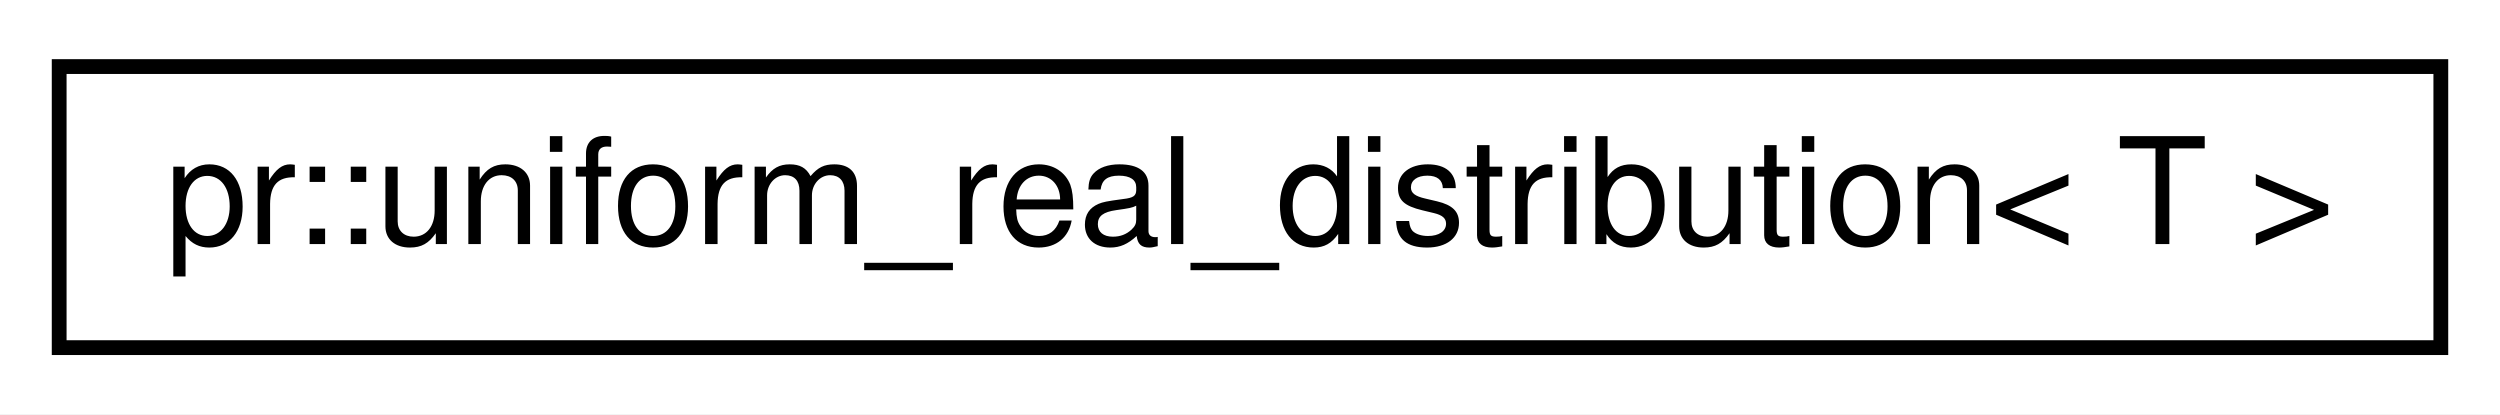
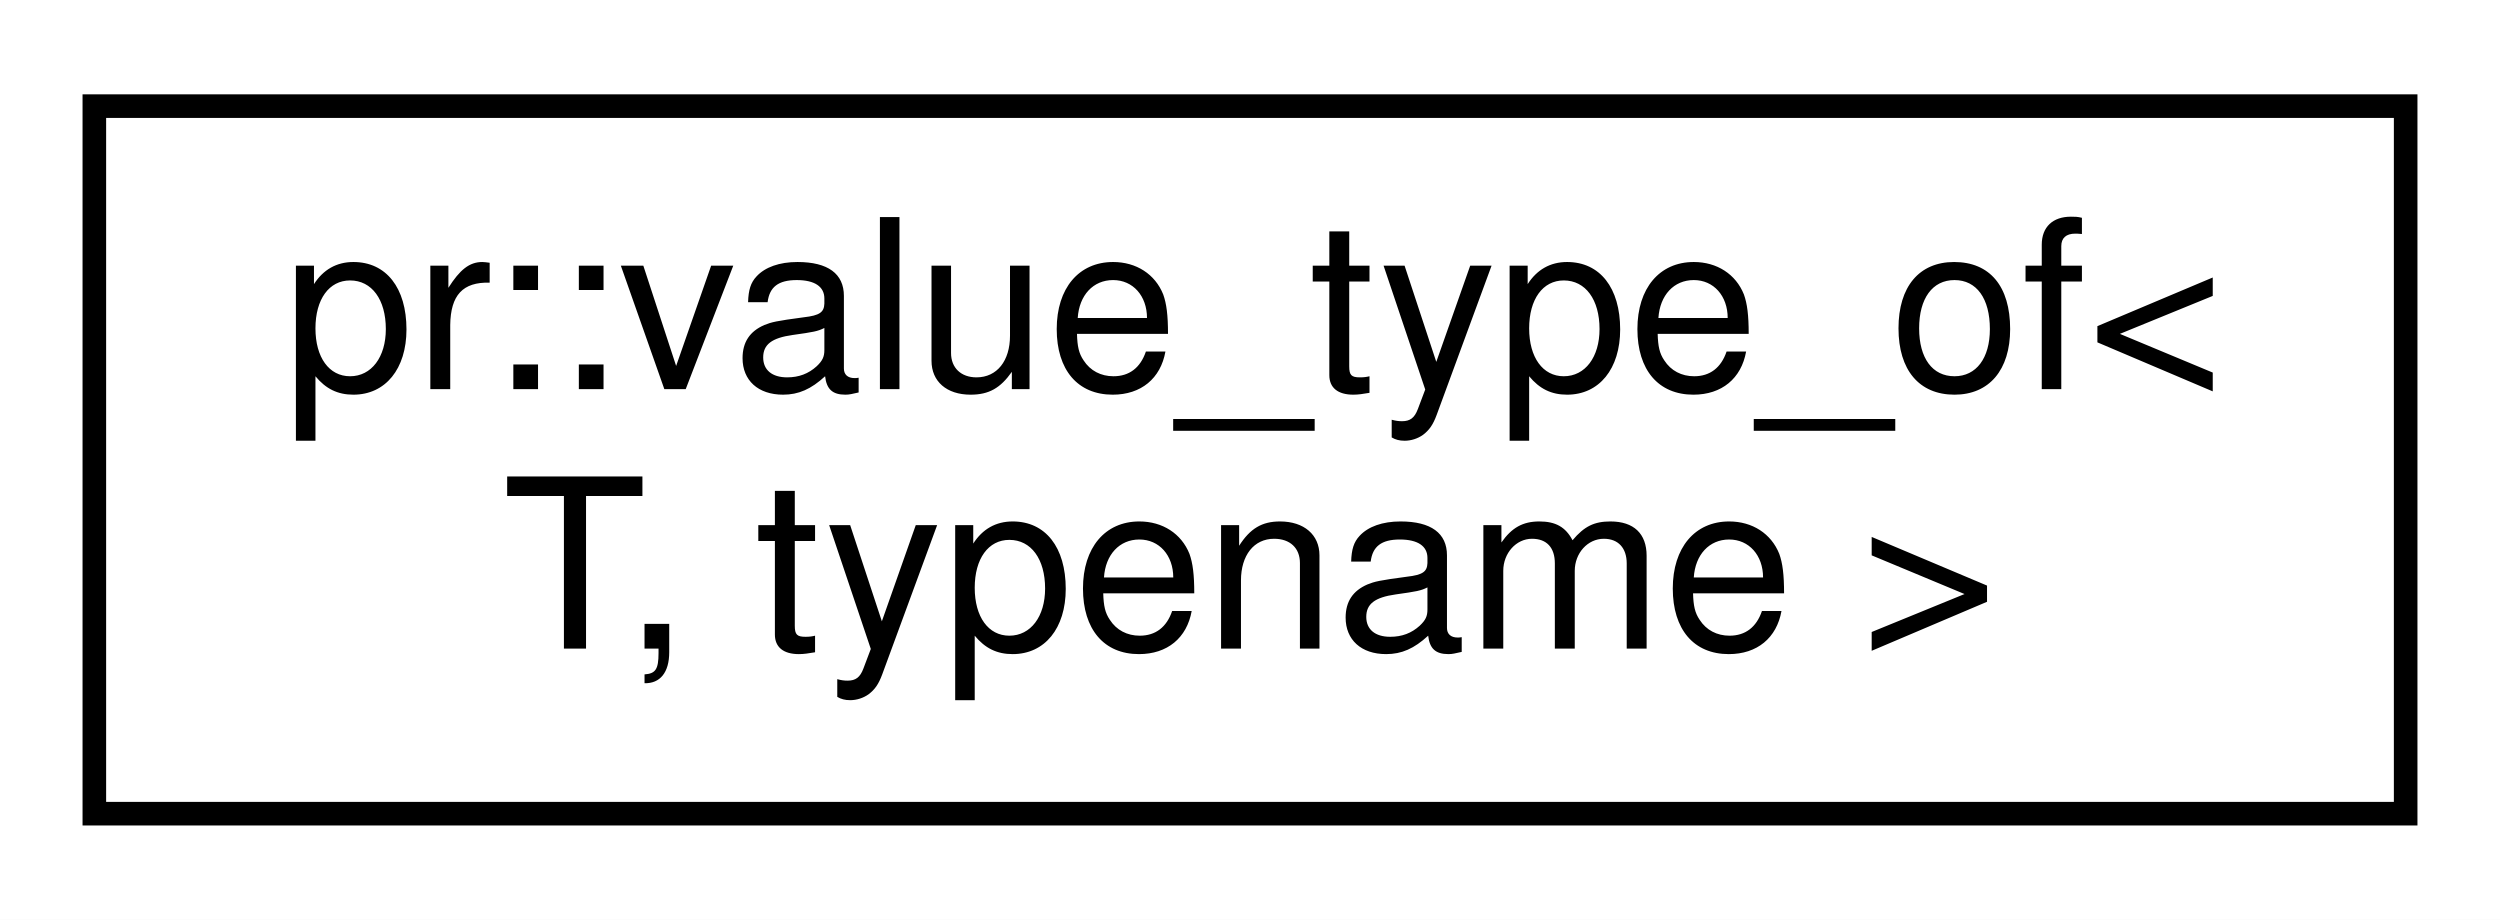
- <svg xmlns="http://www.w3.org/2000/svg" xmlns:xlink="http://www.w3.org/1999/xlink" width="169pt" height="28pt" viewBox="0.00 0.00 169.00 28.00">
-   <g id="graph0" class="graph" transform="scale(1 1) rotate(0) translate(4 24)">
-     <polygon fill="#ffffff" stroke="transparent" points="-4,4 -4,-24 165,-24 165,4 -4,4" />
+ <svg xmlns="http://www.w3.org/2000/svg" xmlns:xlink="http://www.w3.org/1999/xlink" width="106pt" height="39pt" viewBox="0.00 0.00 106.00 39.00">
+   <g id="graph0" class="graph" transform="scale(1 1) rotate(0) translate(4 35)">
+     <polygon fill="#ffffff" stroke="transparent" points="-4,4 -4,-35 102,-35 102,4 -4,4" />
    <g id="node1" class="node">
      <g id="a_node1">
-         <a xlink:href="classpr_1_1uniform__real__distribution.html" target="_top" xlink:title="Uniform real distribution. ">
-           <polygon fill="#ffffff" stroke="#000000" points="0,-.5 0,-19.5 161,-19.5 161,-.5 0,-.5" />
-           <text text-anchor="middle" x="80.5" y="-7.5" font-family="Helvetica,sans-Serif" font-size="10.00" fill="#000000">pr::uniform_real_distribution&lt; T &gt;</text>
+         <a xlink:href="structpr_1_1value__type__of.html" target="_top" xlink:title="Value type of. ">
+           <polygon fill="#ffffff" stroke="#000000" points="0,-.5 0,-30.5 98,-30.5 98,-.5 0,-.5" />
+           <text text-anchor="start" x="8" y="-18.5" font-family="Helvetica,sans-Serif" font-size="10.00" fill="#000000">pr::value_type_of&lt;</text>
+           <text text-anchor="middle" x="49" y="-7.5" font-family="Helvetica,sans-Serif" font-size="10.00" fill="#000000"> T, typename &gt;</text>
        </a>
      </g>
    </g>
  </g>
</svg>
